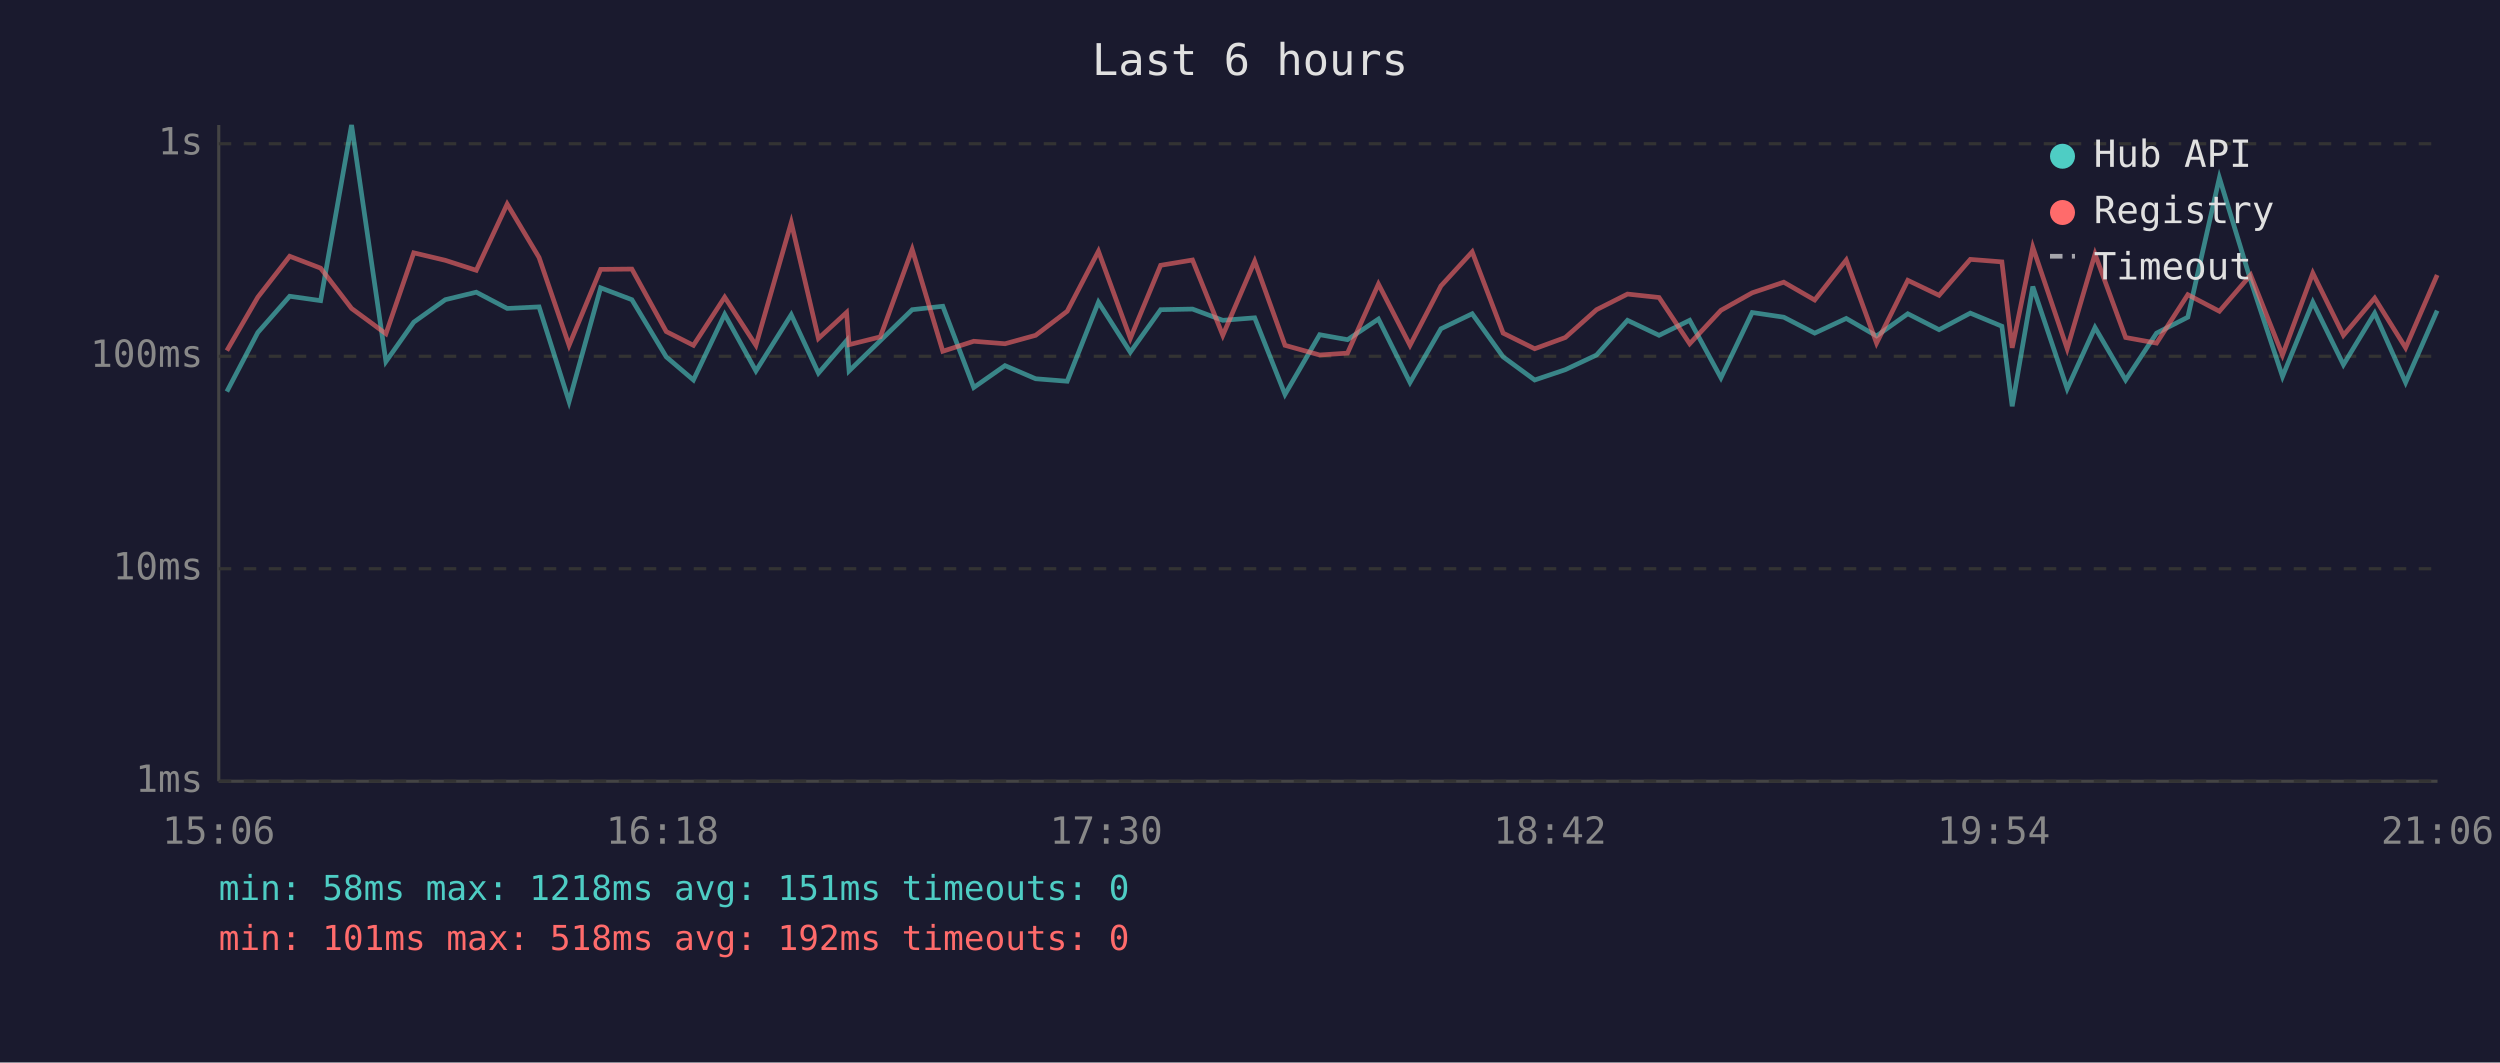
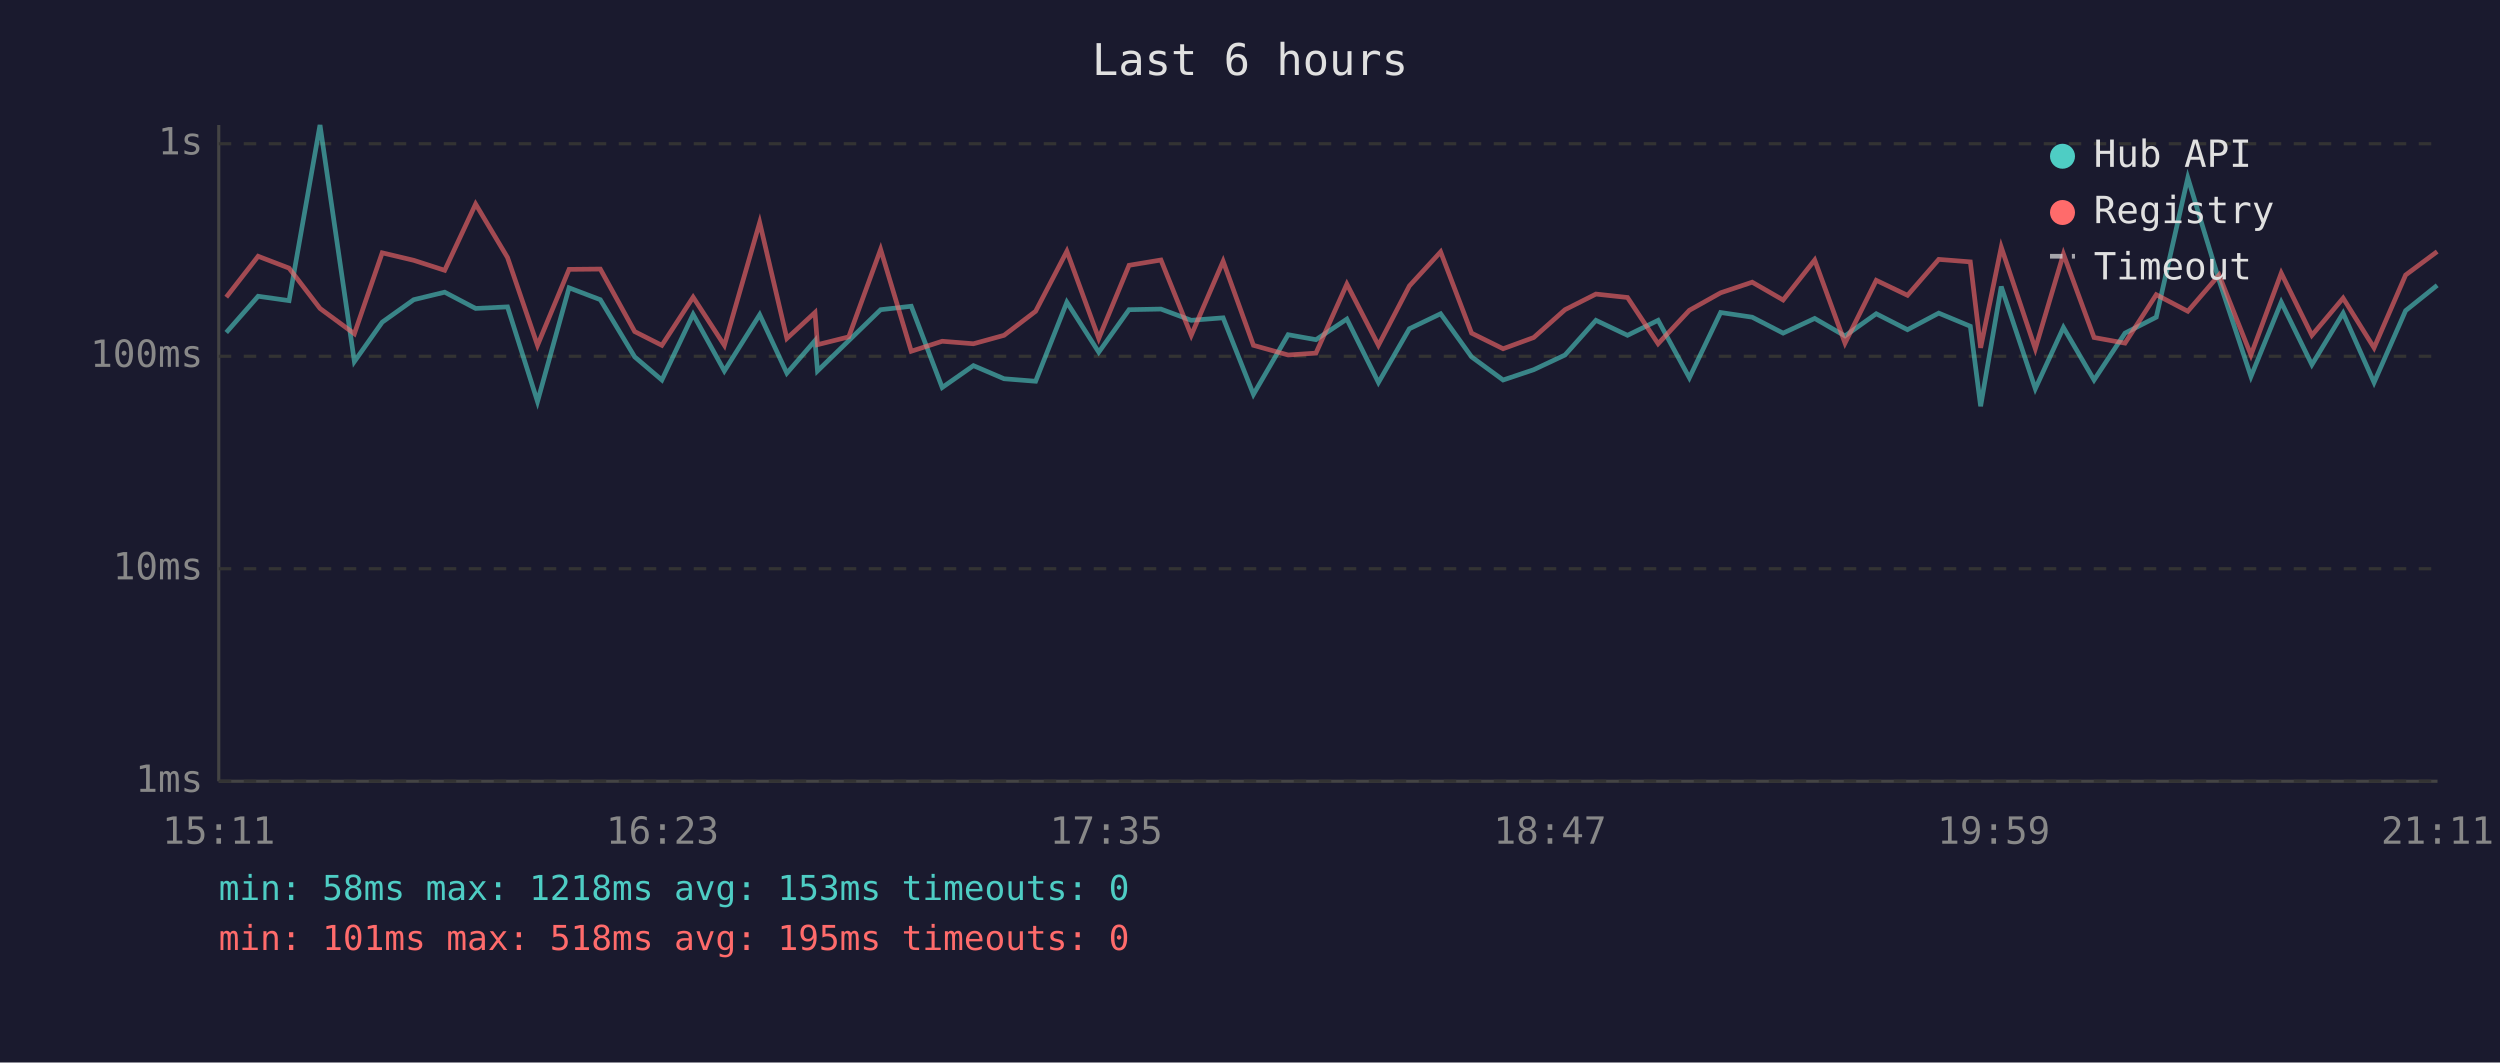
<svg xmlns="http://www.w3.org/2000/svg" viewBox="0 0 800 340" font-family="monospace" font-size="12">
  <rect width="800" height="340" fill="#1a1a2e" />
  <text x="400" y="24" fill="#e0e0e0" font-size="14" text-anchor="middle">Last 6 hours</text>
  <line x1="70" y1="40" x2="70" y2="250" stroke="#444" stroke-width="1" />
  <line x1="70" y1="250" x2="780" y2="250" stroke="#444" stroke-width="1" />
  <line x1="70" y1="250" x2="780" y2="250" stroke="#333" stroke-width="1" stroke-dasharray="4" />
  <text x="65" y="250" fill="#888" text-anchor="end" dominant-baseline="middle">1ms</text>
  <line x1="70" y1="182" x2="780" y2="182" stroke="#333" stroke-width="1" stroke-dasharray="4" />
  <text x="65" y="182" fill="#888" text-anchor="end" dominant-baseline="middle">10ms</text>
  <line x1="70" y1="114" x2="780" y2="114" stroke="#333" stroke-width="1" stroke-dasharray="4" />
  <text x="65" y="114" fill="#888" text-anchor="end" dominant-baseline="middle">100ms</text>
  <line x1="70" y1="46" x2="780" y2="46" stroke="#333" stroke-width="1" stroke-dasharray="4" />
  <text x="65" y="46" fill="#888" text-anchor="end" dominant-baseline="middle">1s</text>
-   <text x="70" y="270" fill="#888" text-anchor="middle">15:06</text>
-   <text x="212" y="270" fill="#888" text-anchor="middle">16:18</text>
-   <text x="354" y="270" fill="#888" text-anchor="middle">17:30</text>
-   <text x="496" y="270" fill="#888" text-anchor="middle">18:42</text>
-   <text x="638" y="270" fill="#888" text-anchor="middle">19:54</text>
-   <text x="780" y="270" fill="#888" text-anchor="middle">21:06</text>
-   <polyline points="72.6,125.3 82.5,106.4 92.7,94.8 102.6,96.2 112.5,40.0 123.5,115.7 132.4,103.1 142.5,95.9 152.4,93.5 162.3,98.7 172.5,98.2 182.1,128.5 192.2,92.1 202.2,95.9 213.2,114.2 221.9,121.6 231.9,100.6 241.9,118.7 253.2,100.7 261.9,119.4 270.9,109.0 271.7,118.7 281.7,109.0 291.9,99.1 301.7,98.0 311.6,124.0 321.6,117.0 331.4,121.2 341.5,122.0 351.5,96.7 361.7,112.7 371.4,99.1 381.6,98.9 391.3,102.5 401.5,101.7 411.2,126.2 422.3,107.1 431.2,108.7 441.1,102.1 451.2,122.4 461.1,105.2 471.1,100.4 481.0,114.2 491.1,121.6 500.9,118.3 510.9,113.6 520.8,102.5 530.9,107.3 540.7,102.5 550.7,120.9 560.7,100.0 570.8,101.5 580.7,106.6 590.8,101.9 600.5,107.5 610.5,100.4 620.5,105.5 630.5,100.2 640.6,104.4 643.9,130.0 650.5,91.7 661.5,124.4 670.4,104.8 680.2,121.6 690.1,106.6 700.1,101.5 710.2,56.9 720.2,89.7 730.4,120.5 740.1,96.7 749.9,116.7 759.9,100.2 769.8,122.4 779.9,99.4" fill="none" stroke="#4ecdc4" stroke-width="1.5" opacity="0.6" />
-   <polyline points="72.6,112.2 82.5,95.1 92.7,82.0 102.6,85.8 112.5,98.7 123.5,106.8 132.4,80.9 142.5,83.3 152.4,86.5 162.3,65.3 172.5,82.4 182.1,110.5 192.2,86.2 202.2,86.1 213.2,106.1 221.9,110.5 231.9,95.1 241.9,110.5 253.2,71.2 261.9,108.3 270.9,100.0 271.7,110.3 281.7,107.8 291.9,79.8 301.7,112.4 311.6,109.2 321.6,110.0 331.4,107.3 341.5,99.6 351.5,80.4 361.7,108.3 371.4,84.9 381.6,83.2 391.3,107.3 401.5,83.6 411.2,110.5 422.3,113.6 431.2,113.0 441.1,90.9 451.2,110.5 461.1,91.5 471.1,80.6 481.0,106.6 491.1,111.6 500.9,108.0 510.9,99.1 520.8,94.1 530.9,95.2 540.7,110.0 550.7,99.3 560.7,93.7 570.8,90.3 580.7,96.0 590.8,83.2 600.5,109.8 610.5,89.7 620.5,94.5 630.5,83.0 640.6,83.8 643.9,111.3 650.5,79.1 661.5,111.6 670.4,81.3 680.2,108.0 690.1,109.8 700.1,94.3 710.2,99.6 720.2,88.0 730.4,113.6 740.1,87.4 749.9,107.3 759.9,95.4 769.8,111.3 779.9,88.0" fill="none" stroke="#ff6b6b" stroke-width="1.5" opacity="0.6" />
+   <text x="70" y="270" fill="#888" text-anchor="middle">15:11</text>
+   <text x="212" y="270" fill="#888" text-anchor="middle">16:23</text>
+   <text x="354" y="270" fill="#888" text-anchor="middle">17:35</text>
+   <text x="496" y="270" fill="#888" text-anchor="middle">18:47</text>
+   <text x="638" y="270" fill="#888" text-anchor="middle">19:59</text>
+   <text x="780" y="270" fill="#888" text-anchor="middle">21:11</text>
+   <polyline points="72.4,106.4 82.6,94.8 92.5,96.2 102.4,40.0 113.4,115.7 122.3,103.1 132.4,95.9 142.3,93.5 152.2,98.7 162.4,98.2 172.0,128.5 182.1,92.1 192.1,95.9 203.1,114.2 211.8,121.6 221.8,100.6 231.8,118.7 243.1,100.7 251.8,119.4 260.8,109.0 261.6,118.7 271.6,109.0 281.8,99.1 291.6,98.0 301.5,124.0 311.5,117.0 321.3,121.2 331.4,122.0 341.4,96.7 351.6,112.7 361.3,99.1 371.5,98.9 381.2,102.5 391.4,101.7 401.1,126.2 412.2,107.1 421.1,108.7 431.0,102.1 441.1,122.4 451.0,105.2 461.0,100.4 470.9,114.2 481.0,121.6 490.8,118.3 500.8,113.6 510.7,102.5 520.8,107.3 530.6,102.5 540.6,120.9 550.6,100.0 560.7,101.5 570.6,106.6 580.7,101.9 590.4,107.5 600.4,100.4 610.4,105.5 620.4,100.2 630.5,104.4 633.8,130.0 640.4,91.7 651.3,124.4 660.3,104.8 670.1,121.6 680.0,106.6 690.0,101.5 700.1,56.9 710.1,89.7 720.3,120.5 730.0,96.7 739.8,116.7 749.8,100.2 759.7,122.4 769.8,99.4 779.9,91.3" fill="none" stroke="#4ecdc4" stroke-width="1.5" opacity="0.6" />
+   <polyline points="72.4,95.1 82.6,82.0 92.5,85.8 102.4,98.7 113.4,106.8 122.3,80.9 132.4,83.3 142.3,86.5 152.2,65.3 162.4,82.4 172.0,110.5 182.1,86.2 192.1,86.1 203.1,106.1 211.8,110.5 221.8,95.1 231.8,110.5 243.1,71.2 251.8,108.3 260.8,100.0 261.6,110.3 271.6,107.8 281.8,79.8 291.6,112.4 301.5,109.2 311.5,110.0 321.3,107.3 331.4,99.6 341.4,80.4 351.6,108.3 361.3,84.9 371.5,83.2 381.2,107.3 391.4,83.6 401.1,110.5 412.2,113.6 421.1,113.0 431.0,90.9 441.1,110.5 451.0,91.5 461.0,80.6 470.9,106.6 481.0,111.6 490.8,108.0 500.8,99.1 510.7,94.1 520.8,95.2 530.6,110.0 540.6,99.3 550.6,93.7 560.7,90.3 570.6,96.0 580.7,83.2 590.4,109.8 600.4,89.7 610.4,94.5 620.4,83.0 630.5,83.8 633.8,111.3 640.4,79.1 651.3,111.6 660.3,81.3 670.1,108.0 680.0,109.8 690.0,94.3 700.1,99.6 710.1,88.0 720.3,113.6 730.0,87.4 739.8,107.3 749.8,95.4 759.7,111.3 769.8,88.0 779.9,80.5" fill="none" stroke="#ff6b6b" stroke-width="1.5" opacity="0.6" />
  <circle cx="660" cy="50" r="4" fill="#4ecdc4" />
  <text x="670" y="50" fill="#e0e0e0" dominant-baseline="middle">Hub API</text>
  <circle cx="660" cy="68" r="4" fill="#ff6b6b" />
  <text x="670" y="68" fill="#e0e0e0" dominant-baseline="middle">Registry</text>
  <line x1="656" y1="82" x2="664" y2="82" stroke="#e0e0e0" stroke-width="1.5" stroke-dasharray="4,3" opacity="0.7" />
  <text x="670" y="86" fill="#e0e0e0" dominant-baseline="middle">Timeout</text>
-   <text x="70" y="288" fill="#4ecdc4" font-size="11">min: 58ms  max: 1218ms  avg: 151ms  timeouts: 0</text>
-   <text x="70" y="304" fill="#ff6b6b" font-size="11">min: 101ms  max: 518ms  avg: 192ms  timeouts: 0</text>
+   <text x="70" y="288" fill="#4ecdc4" font-size="11">min: 58ms  max: 1218ms  avg: 153ms  timeouts: 0</text>
+   <text x="70" y="304" fill="#ff6b6b" font-size="11">min: 101ms  max: 518ms  avg: 195ms  timeouts: 0</text>
</svg>
